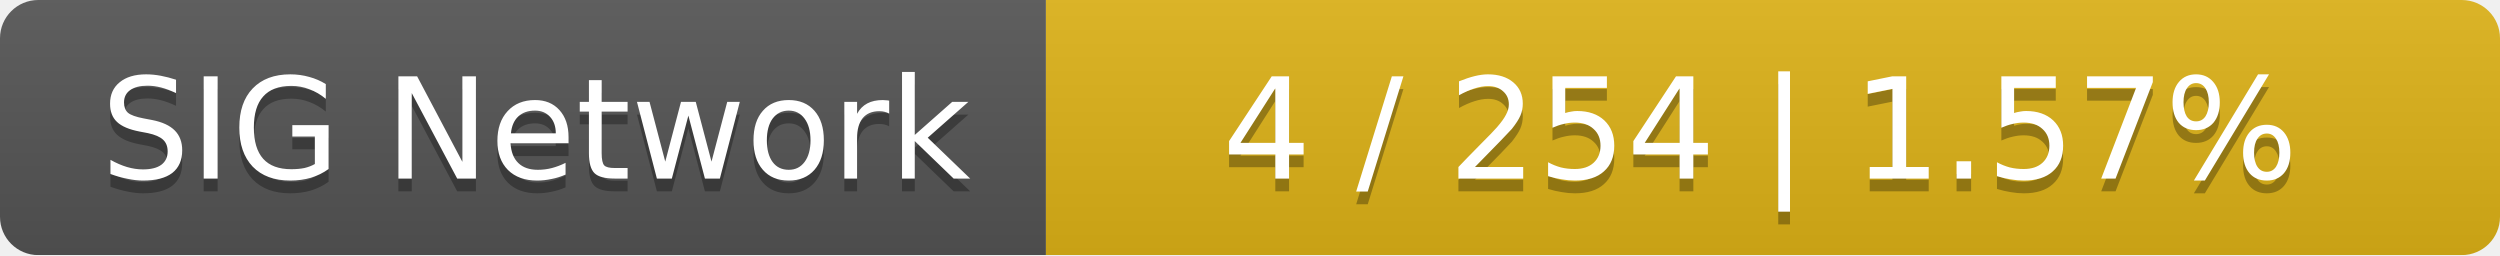
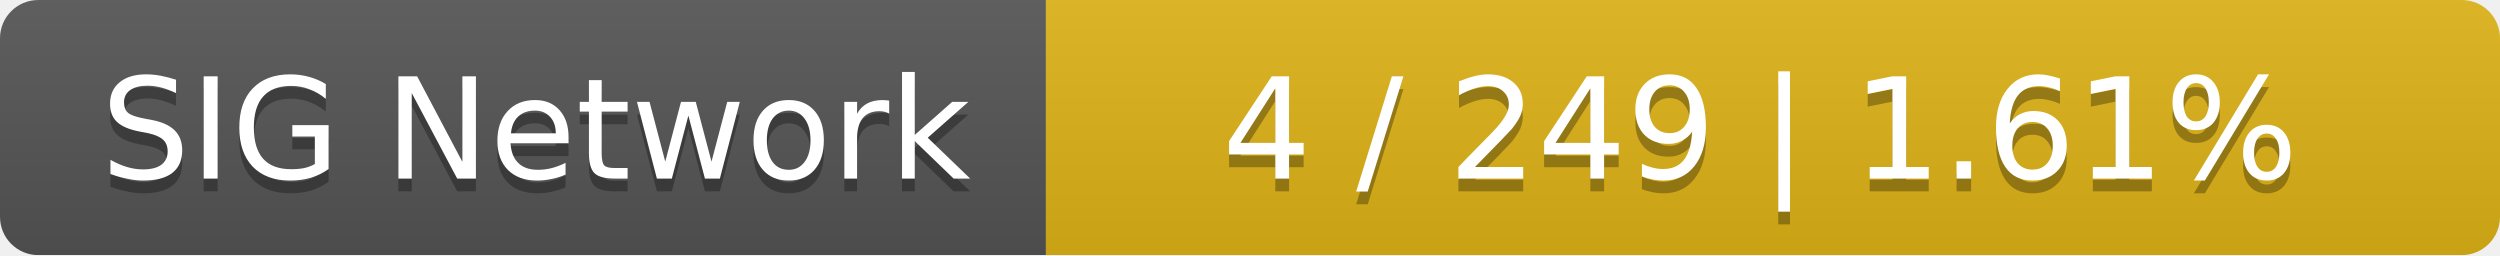
<svg xmlns="http://www.w3.org/2000/svg" width="196" height="20">
  <linearGradient id="smooth" x2="0" y2="100%">
    <stop offset="0" stop-color="#bbb" stop-opacity=".1" />
    <stop offset="1" stop-opacity=".1" />
  </linearGradient>
  <mask id="round">
    <rect width="196" height="20" rx="3" fill="#fff" />
  </mask>
  <g mask="url(#round)">
    <rect width="82" height="20" fill="#555" />
    <rect x="82" width="114" height="20" fill="#dfb317" />
    <rect width="196" height="20" fill="url(#smooth)" />
  </g>
  <g fill="#fff" text-anchor="middle" font-family="DejaVu Sans,Verdana,Geneva,sans-serif" font-size="11">
    <text x="42" y="15" fill="#010101" fill-opacity=".3">SIG Network</text>
    <text x="42" y="14">SIG Network</text>
-     <text x="138" y="15" fill="#010101" fill-opacity=".3">4 / 254    |    1.57%</text>
-     <text x="138" y="14">4 / 254    |    1.57%</text>
+     <text x="138" y="15" fill="#010101" fill-opacity=".3">4 / 249    |    1.61%</text>
+     <text x="138" y="14">4 / 249    |    1.61%</text>
  </g>
</svg>
